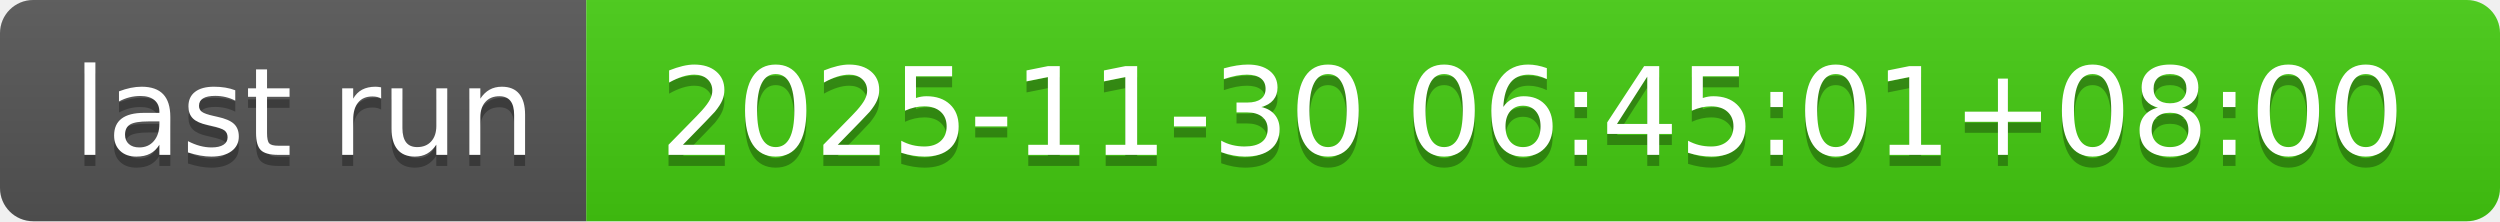
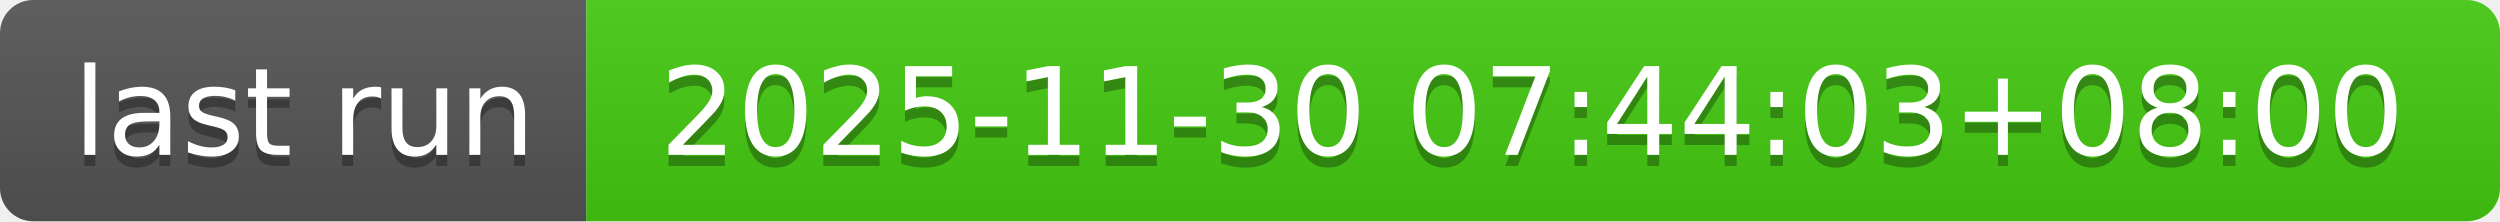
- <svg xmlns="http://www.w3.org/2000/svg" width="226" height="20" role="img" aria-label="last run: 2025-11-30 06:45:01+08:00">
+ <svg xmlns="http://www.w3.org/2000/svg" width="226" height="20" role="img" aria-label="last run: 2025-11-30 07:44:03+08:00">
  <linearGradient id="s" x2="0" y2="100%">
    <stop offset="0" stop-color="#bbb" stop-opacity=".1" />
    <stop offset="1" stop-opacity=".1" />
  </linearGradient>
  <clipPath id="r">
    <rect width="226" height="20" rx="3" fill="#fff" />
  </clipPath>
  <g clip-path="url(#r)">
    <rect width="53" height="20" fill="#555" />
    <rect x="53" width="173" height="20" fill="#4c1" />
    <rect width="226" height="20" fill="url(#s)" />
  </g>
  <g fill="#fff" text-anchor="middle" font-family="Verdana,Geneva,DejaVu Sans,sans-serif" text-rendering="geometricPrecision" font-size="110">
    <text aria-hidden="true" x="275" y="150" fill="#010101" fill-opacity=".3" transform="scale(.1)" textLength="430">last run</text>
    <text x="275" y="140" transform="scale(.1)" fill="#fff" textLength="430">last run</text>
-     <text aria-hidden="true" x="1385" y="150" fill="#010101" fill-opacity=".3" transform="scale(.1)" textLength="1630">2025-11-30 06:45:01+08:00</text>
-     <text x="1385" y="140" transform="scale(.1)" fill="#fff" textLength="1630">2025-11-30 06:45:01+08:00</text>
+     <text aria-hidden="true" x="1385" y="150" fill="#010101" fill-opacity=".3" transform="scale(.1)" textLength="1630">2025-11-30 07:44:03+08:00</text>
+     <text x="1385" y="140" transform="scale(.1)" fill="#fff" textLength="1630">2025-11-30 07:44:03+08:00</text>
  </g>
</svg>
